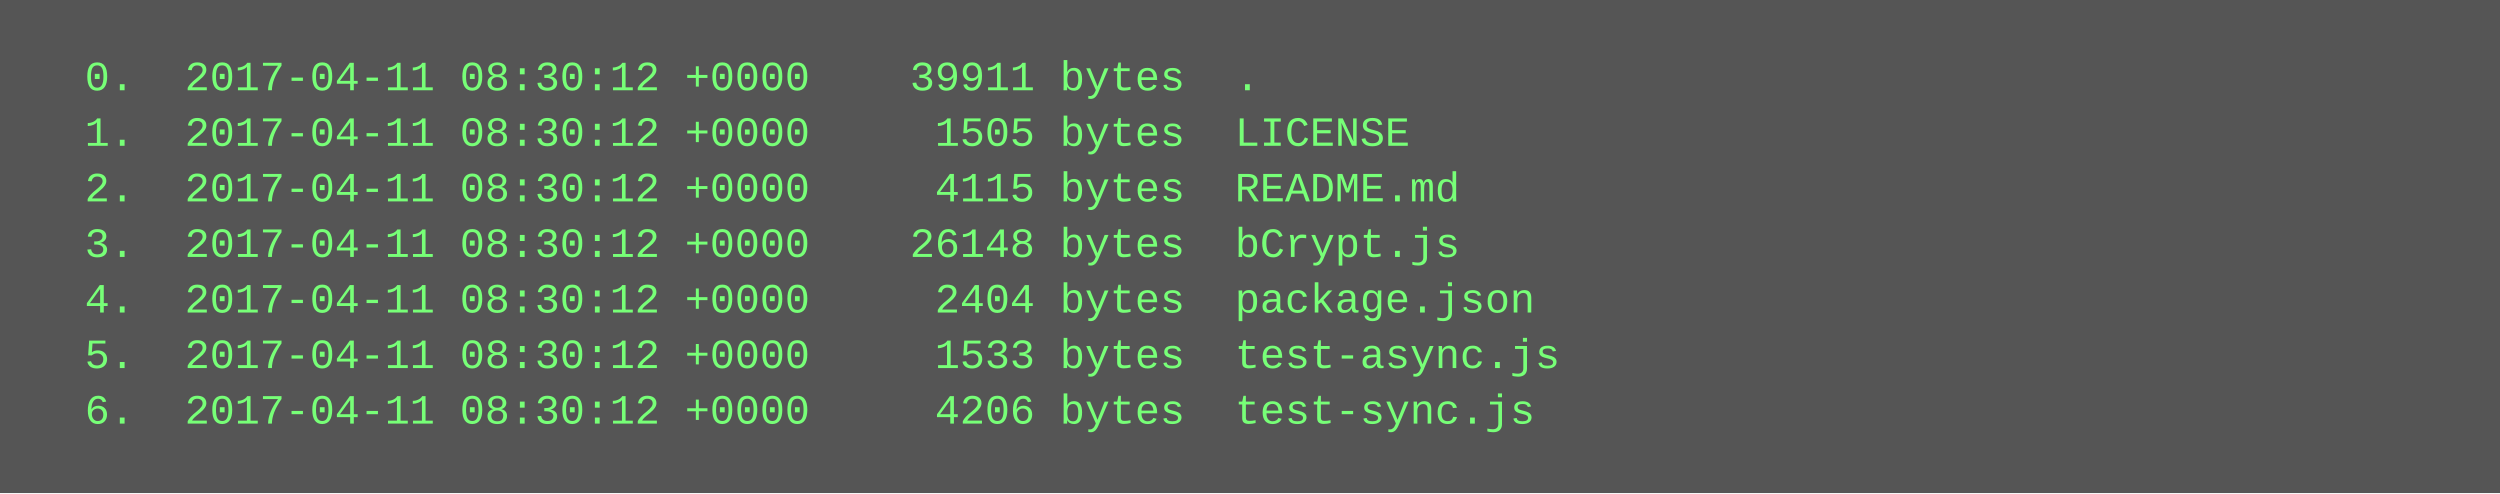
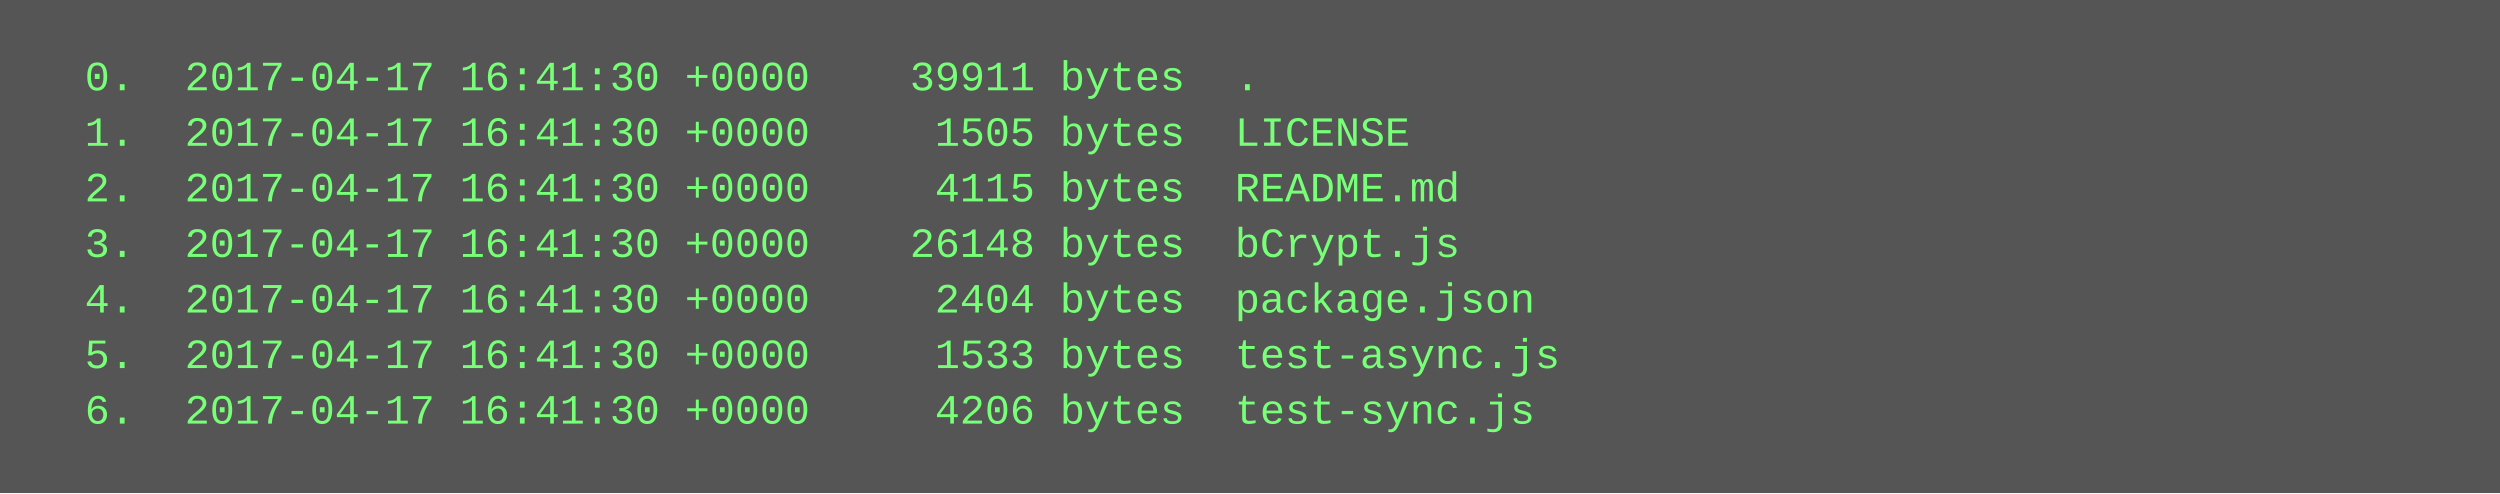
<svg xmlns="http://www.w3.org/2000/svg" height="142" width="720">
  <rect height="142" fill="#555" width="720" />
  <text fill="#7f7" font-family="Courier New" font-size="12" xml:space="preserve">
-     <tspan x="10" y="26">  0.  2017-04-11 08:30:12 +0000    39911 bytes  .</tspan>
-     <tspan x="10" y="42">  1.  2017-04-11 08:30:12 +0000     1505 bytes  LICENSE</tspan>
-     <tspan x="10" y="58">  2.  2017-04-11 08:30:12 +0000     4115 bytes  README.md</tspan>
-     <tspan x="10" y="74">  3.  2017-04-11 08:30:12 +0000    26148 bytes  bCrypt.js</tspan>
-     <tspan x="10" y="90">  4.  2017-04-11 08:30:12 +0000     2404 bytes  package.json</tspan>
-     <tspan x="10" y="106">  5.  2017-04-11 08:30:12 +0000     1533 bytes  test-async.js</tspan>
-     <tspan x="10" y="122">  6.  2017-04-11 08:30:12 +0000     4206 bytes  test-sync.js</tspan>
+     <tspan x="10" y="26">  0.  2017-04-17 16:41:30 +0000    39911 bytes  .</tspan>
+     <tspan x="10" y="42">  1.  2017-04-17 16:41:30 +0000     1505 bytes  LICENSE</tspan>
+     <tspan x="10" y="58">  2.  2017-04-17 16:41:30 +0000     4115 bytes  README.md</tspan>
+     <tspan x="10" y="74">  3.  2017-04-17 16:41:30 +0000    26148 bytes  bCrypt.js</tspan>
+     <tspan x="10" y="90">  4.  2017-04-17 16:41:30 +0000     2404 bytes  package.json</tspan>
+     <tspan x="10" y="106">  5.  2017-04-17 16:41:30 +0000     1533 bytes  test-async.js</tspan>
+     <tspan x="10" y="122">  6.  2017-04-17 16:41:30 +0000     4206 bytes  test-sync.js</tspan>
  </text>
</svg>
